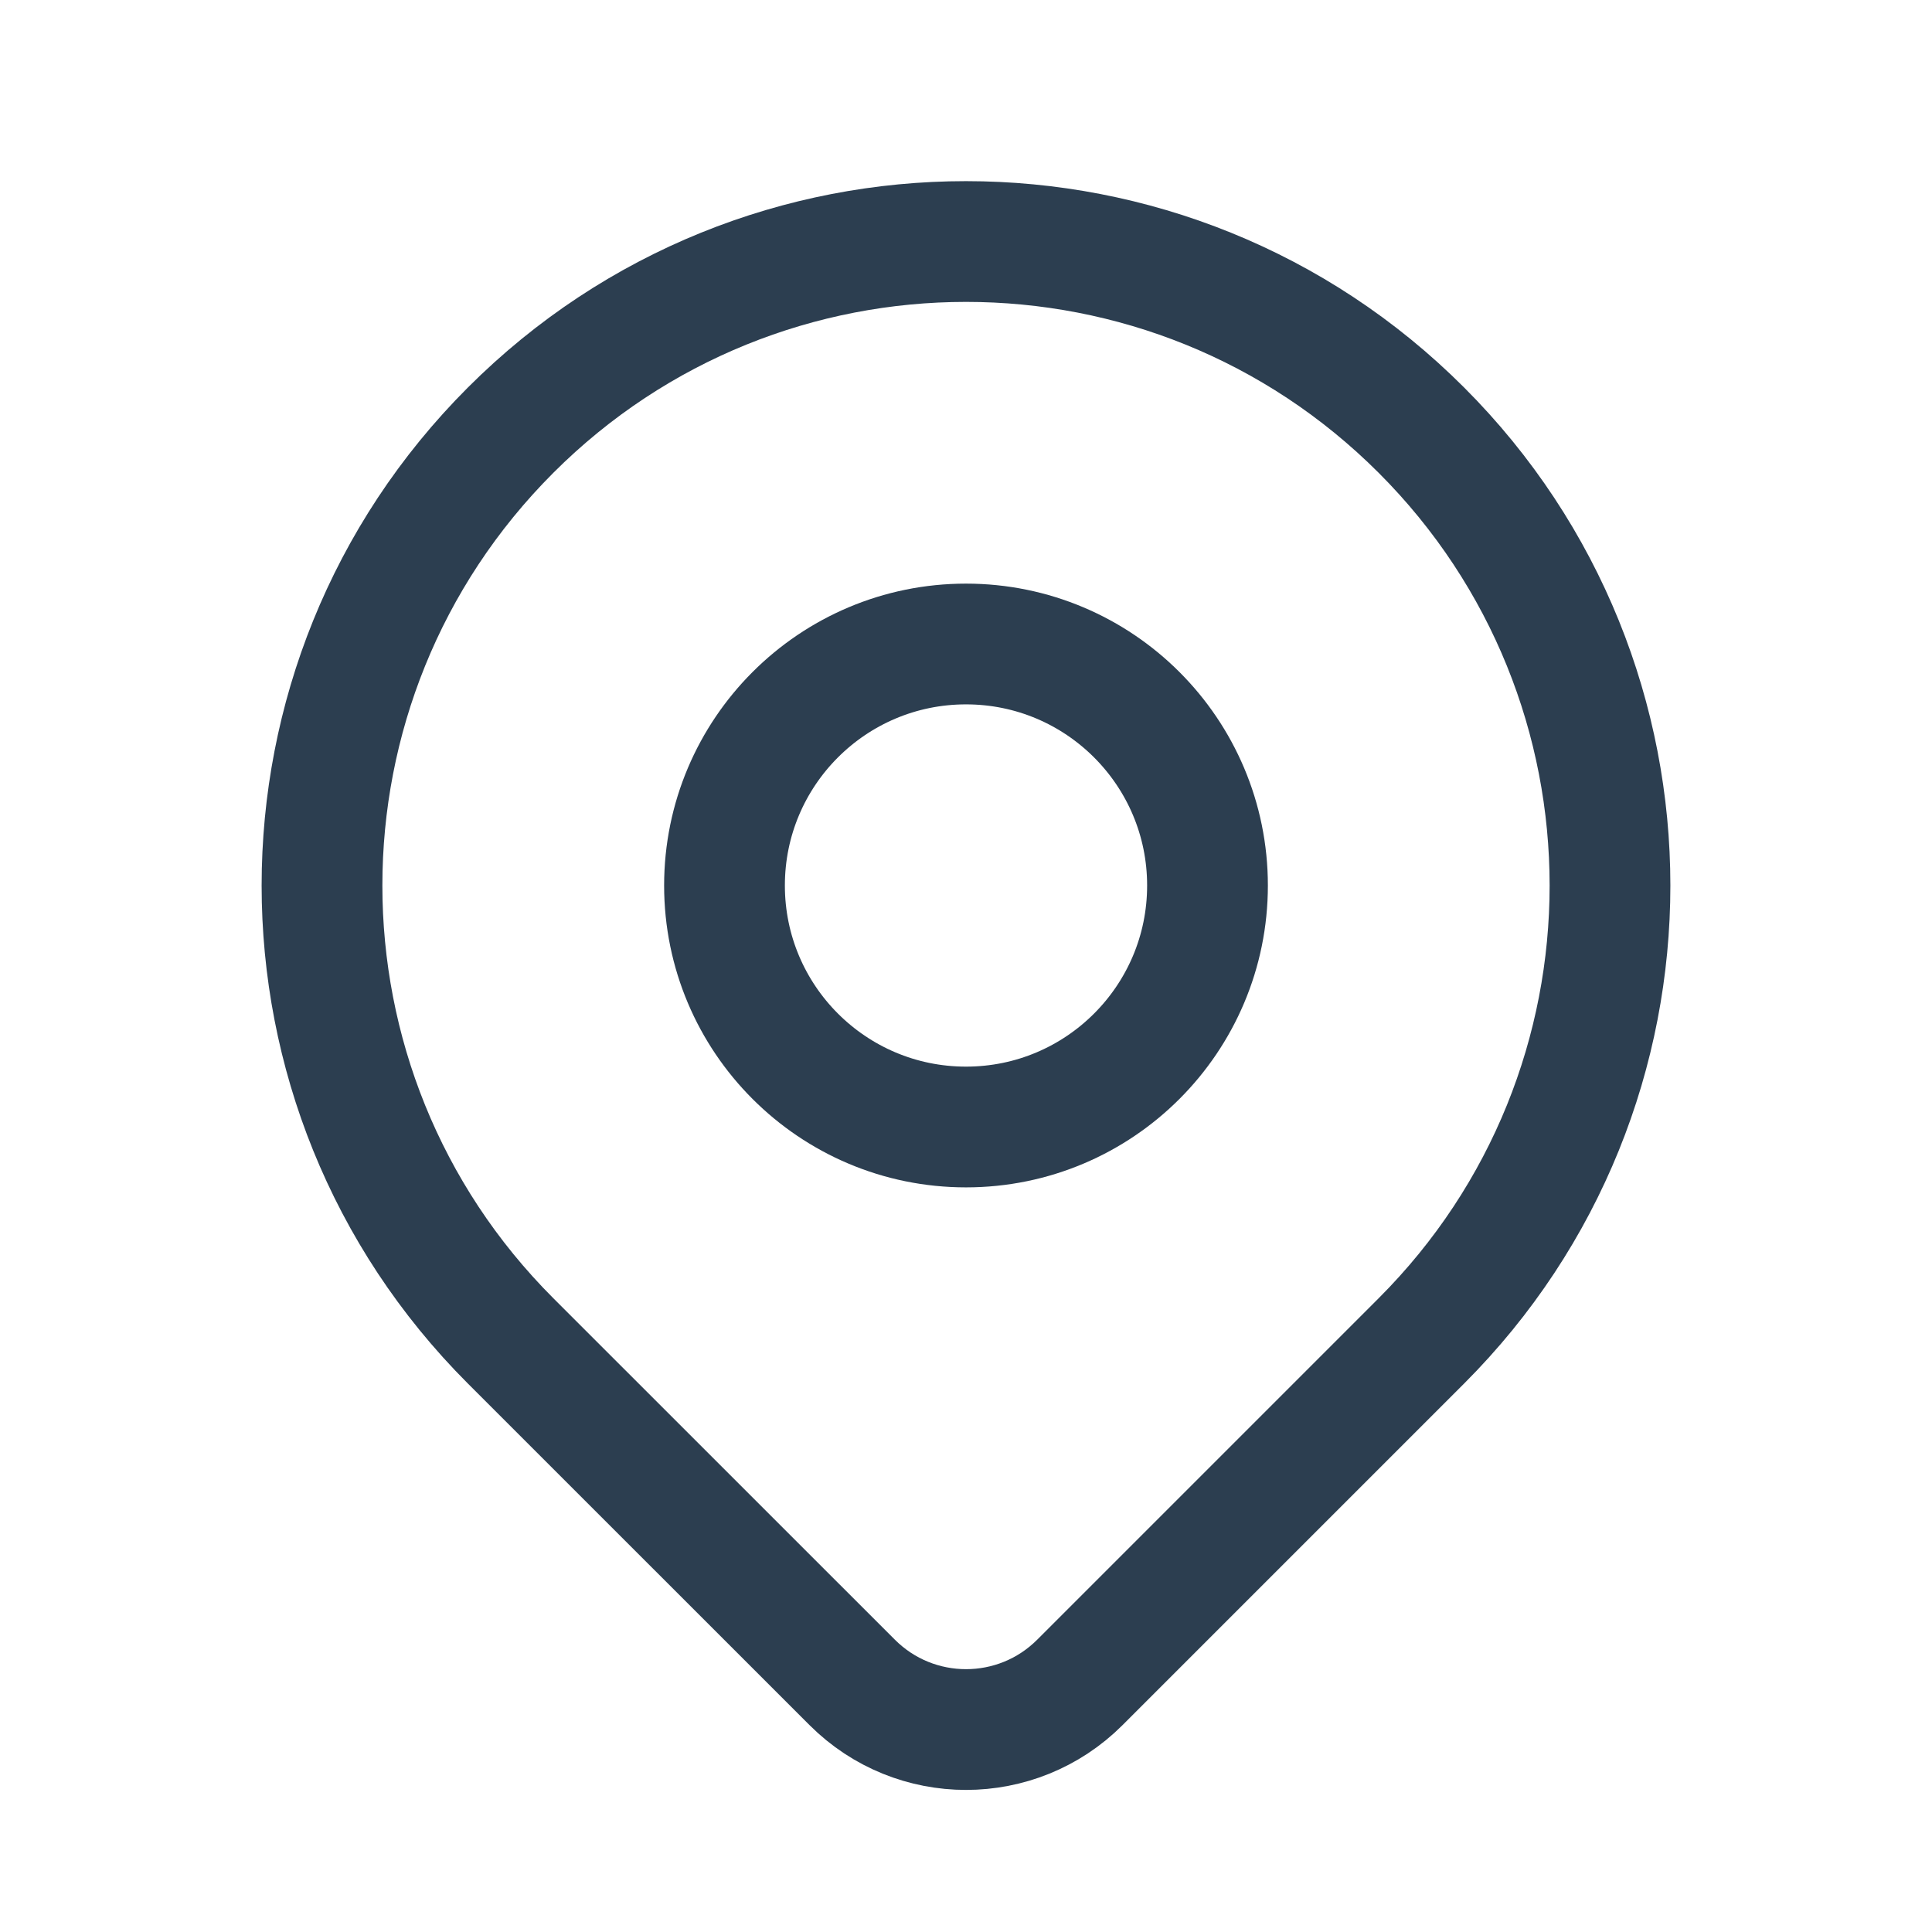
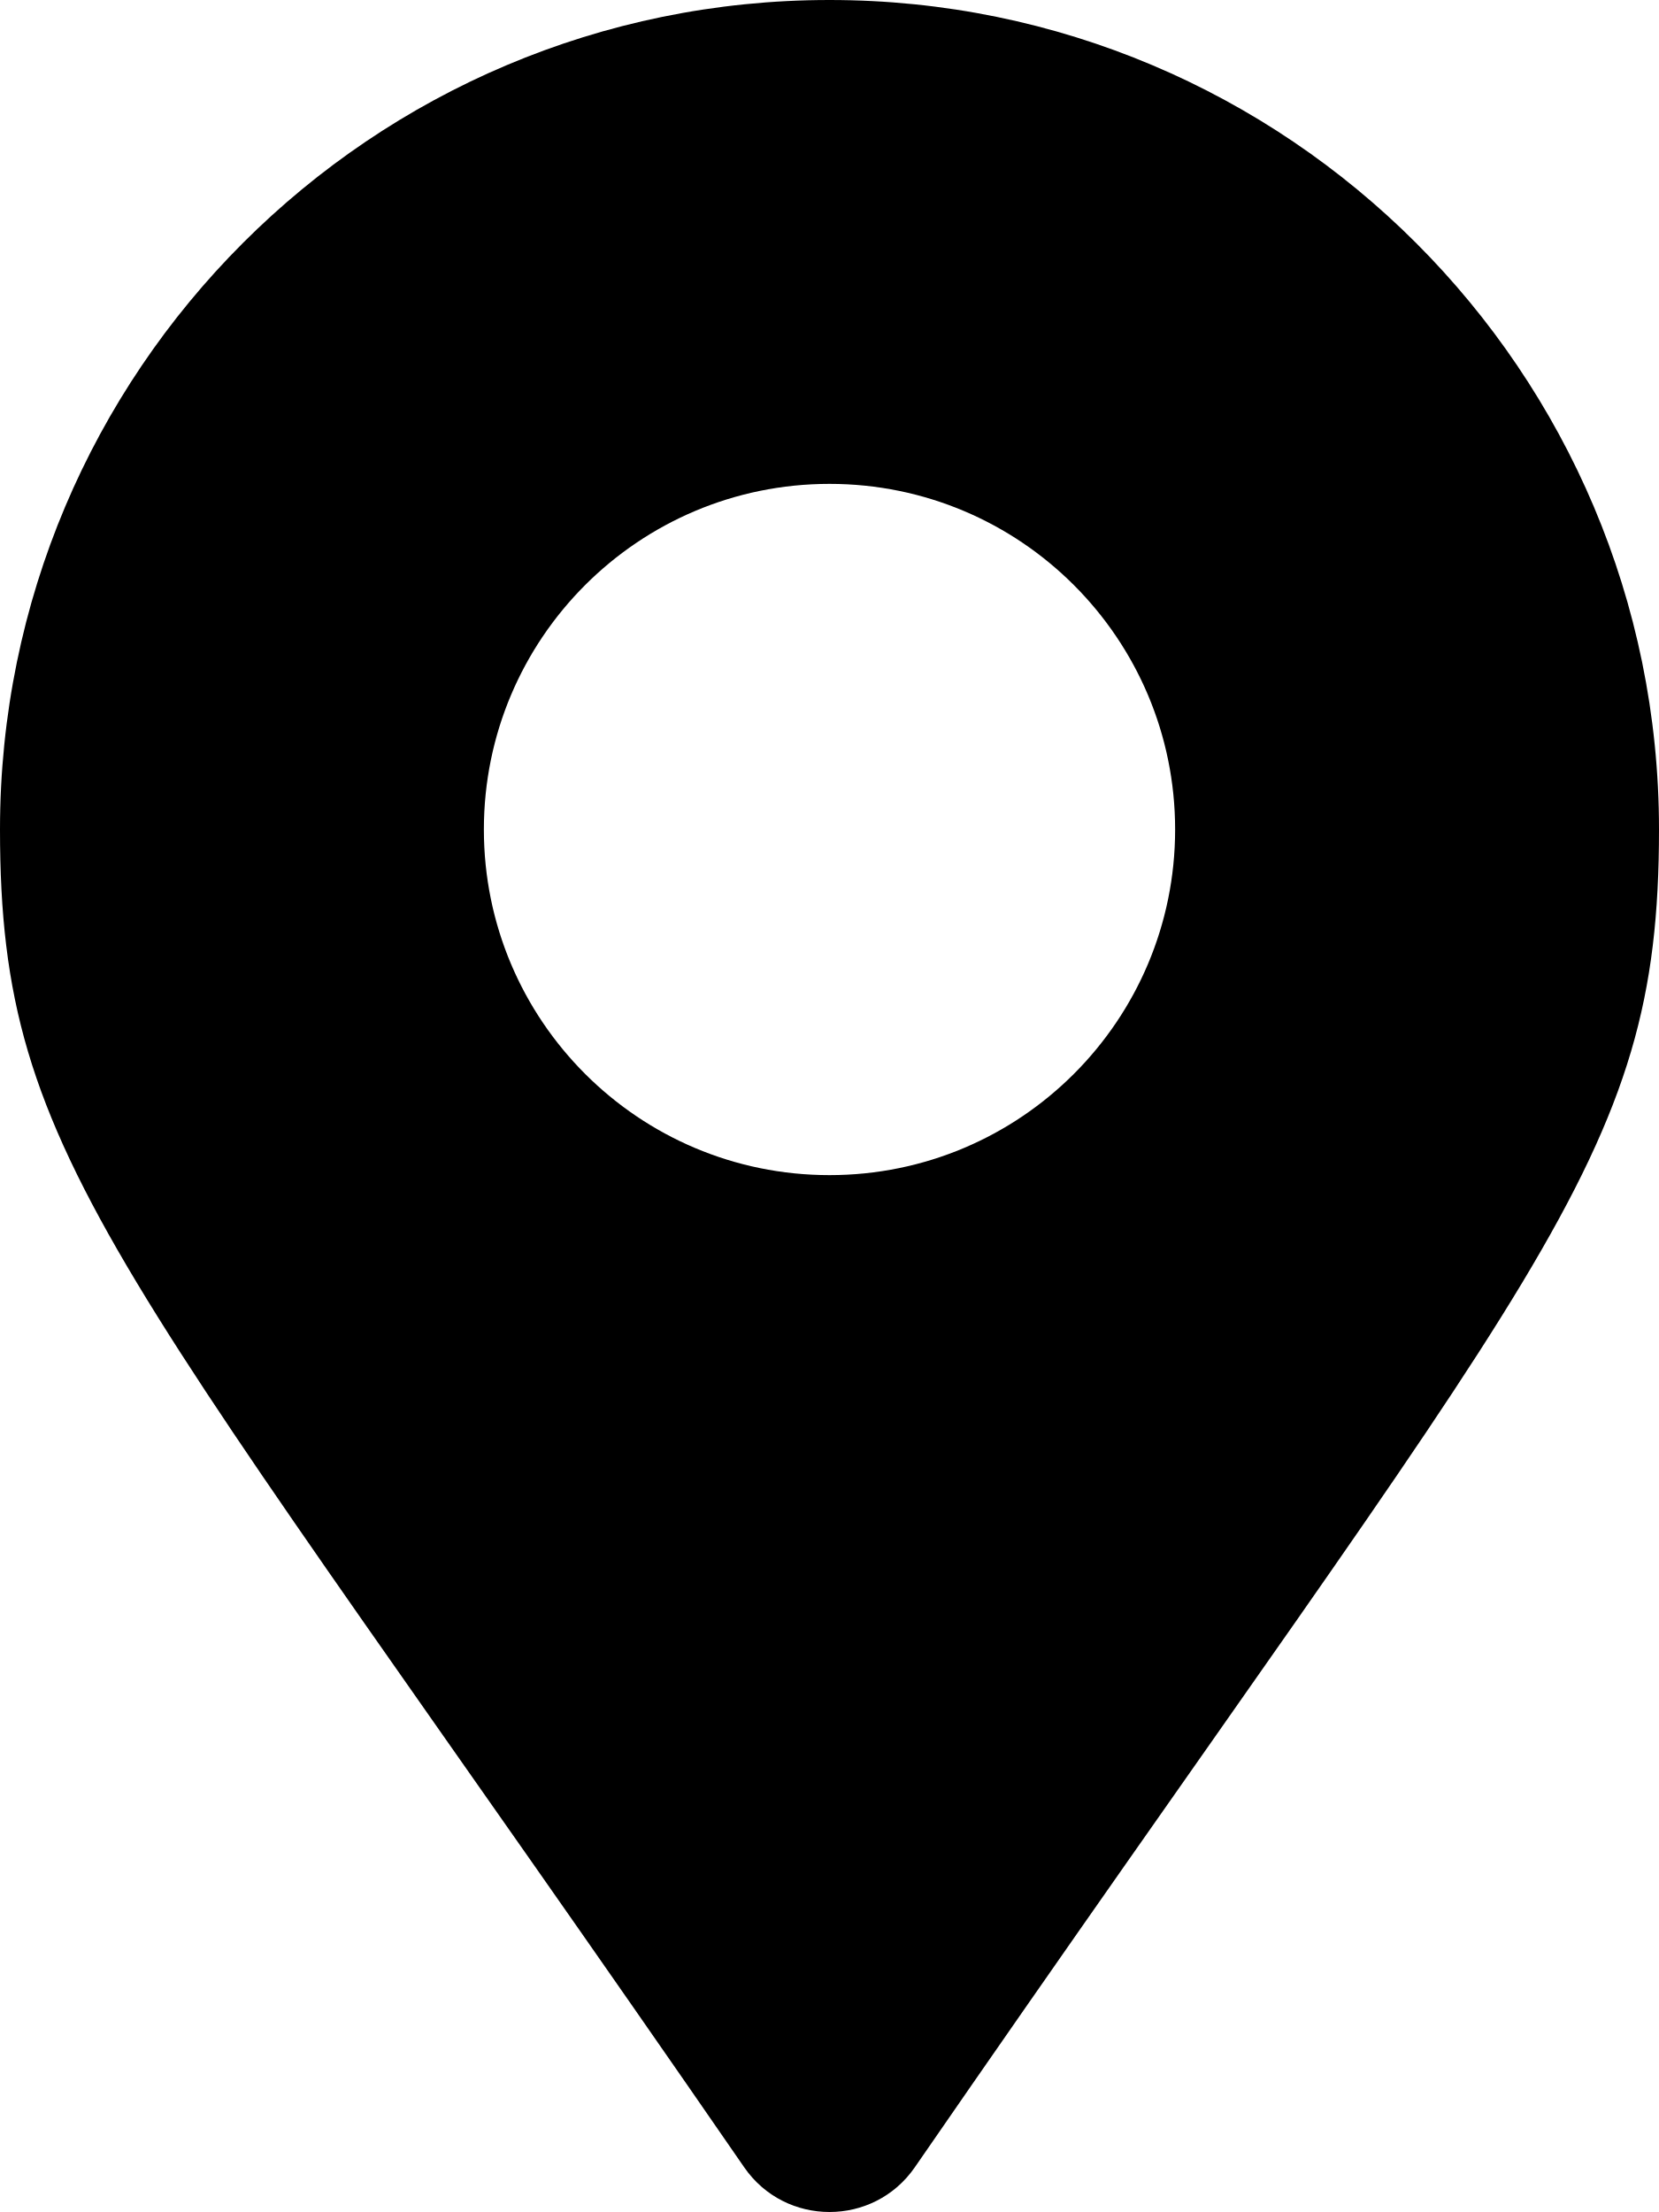
- <svg xmlns="http://www.w3.org/2000/svg" class="icon icon-tabler icon-tabler-map-pin" width="16" height="16" viewBox="0 0 24 24" stroke-width="1.5" stroke="#2c3e50" fill="none" stroke-linecap="round" stroke-linejoin="round">
-   <path stroke="none" d="M0 0h24v24H0z" fill="none" />
-   <circle cx="12" cy="11" r="3" />
-   <path d="M17.657 16.657l-4.243 4.243a2 2 0 0 1 -2.827 0l-4.244 -4.243a8 8 0 1 1 11.314 0z" />
+ <svg xmlns="http://www.w3.org/2000/svg" aria-hidden="true" role="img" viewBox="0 0 384 512">
+   <path fill="currentColor" d="M172.268 501.67C26.97 291.031 0 269.413 0 192 0 85.961 85.961 0 192 0s192 85.961 192 192c0 77.413-26.97 99.031-172.268 309.67-9.535 13.774-29.93 13.773-39.464 0zM192 272c44.183 0 80-35.817 80-80s-35.817-80-80-80-80 35.817-80 80 35.817 80 80 80z" />
</svg>
